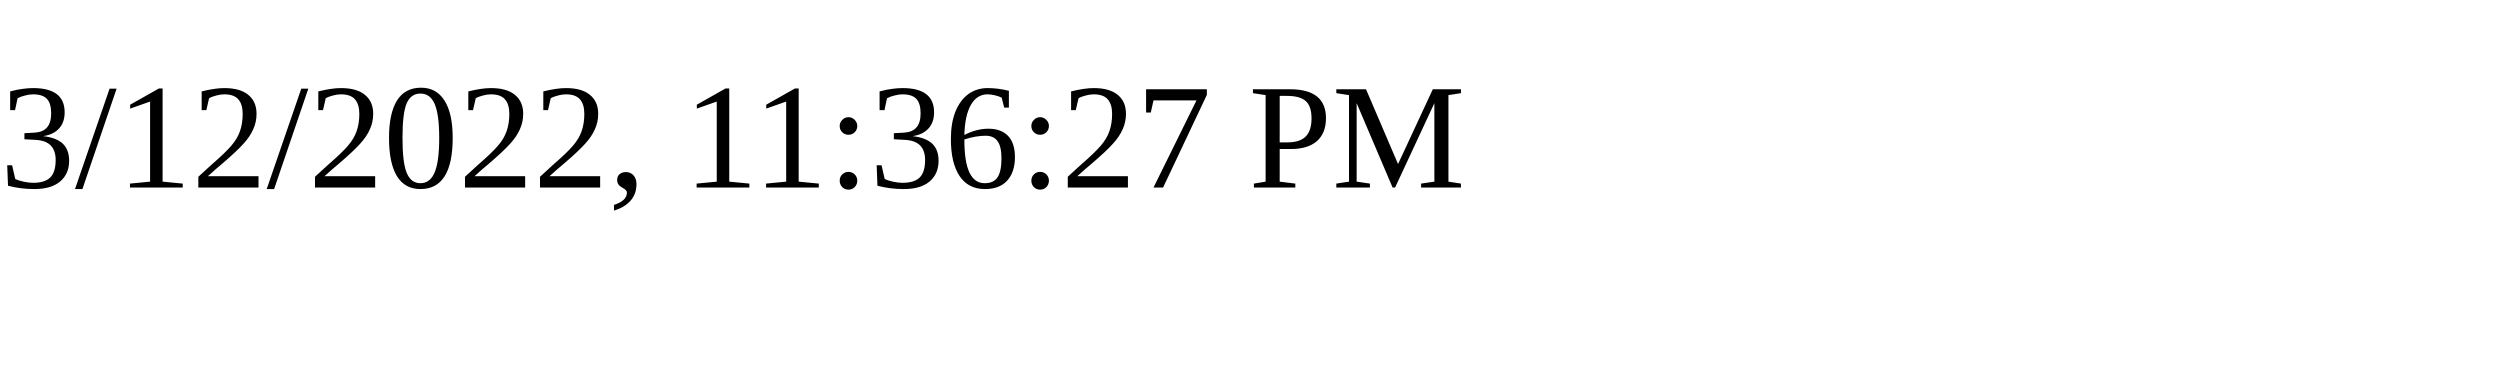
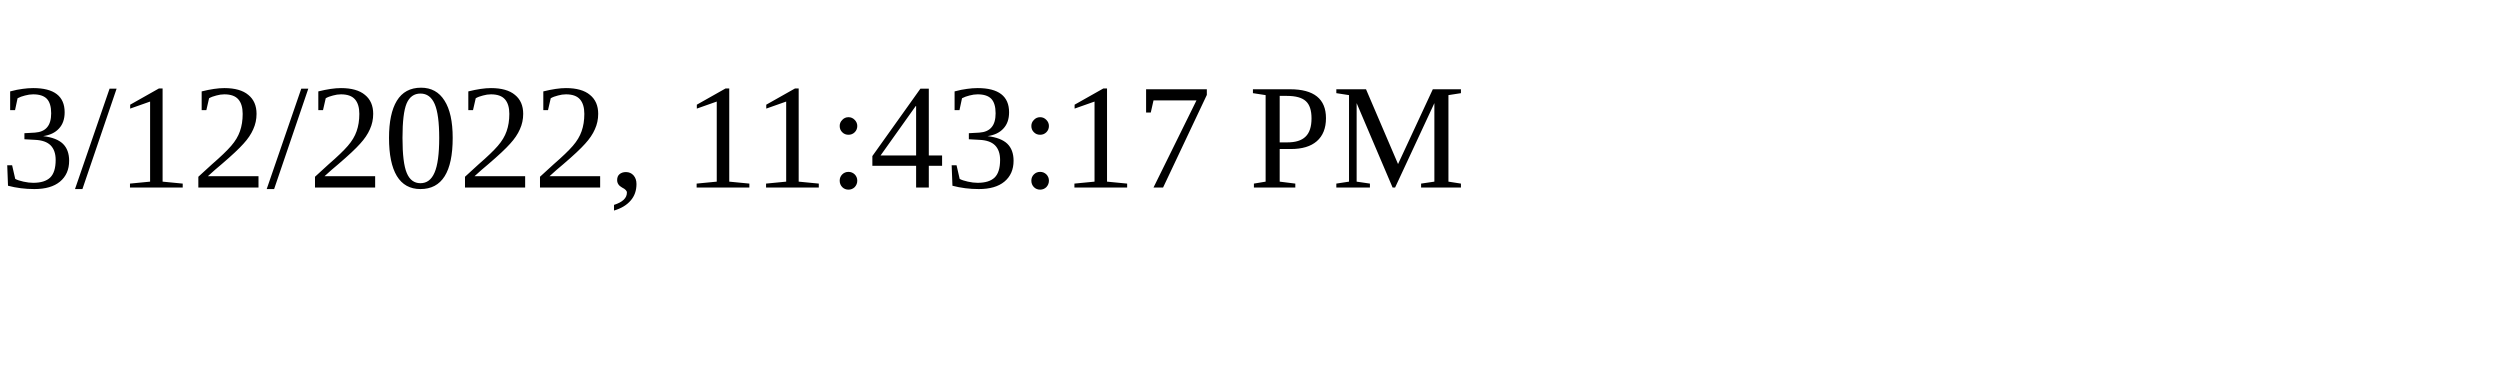
<svg xmlns="http://www.w3.org/2000/svg" height="30" width="200">
-   <text x="0" y="15">3/12/2022, 11:36:27 PM</text>
+   <text x="0" y="15">3/12/2022, 11:43:17 PM</text>
</svg>
